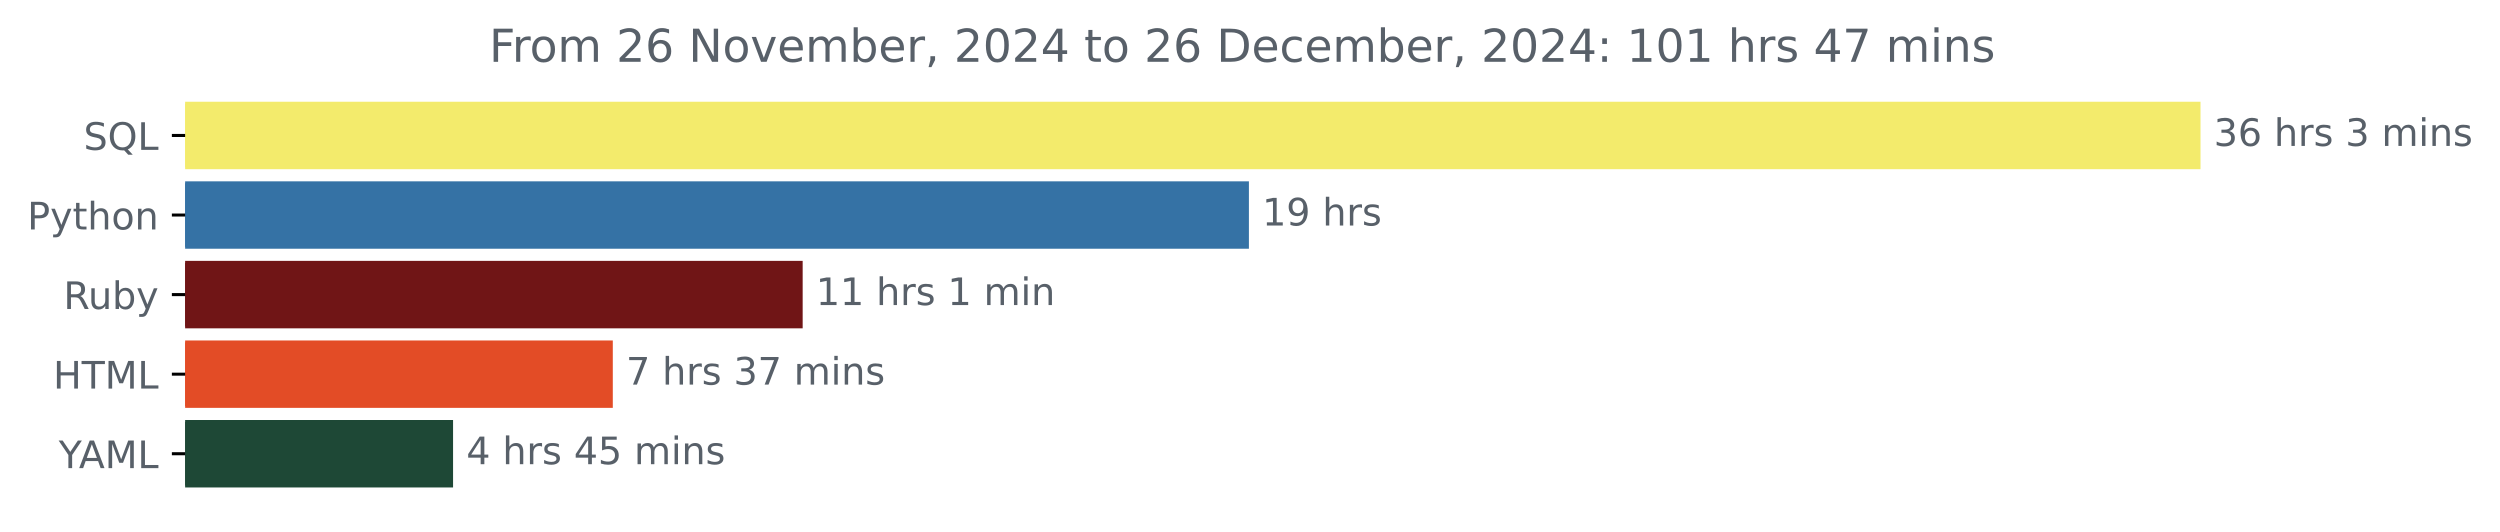
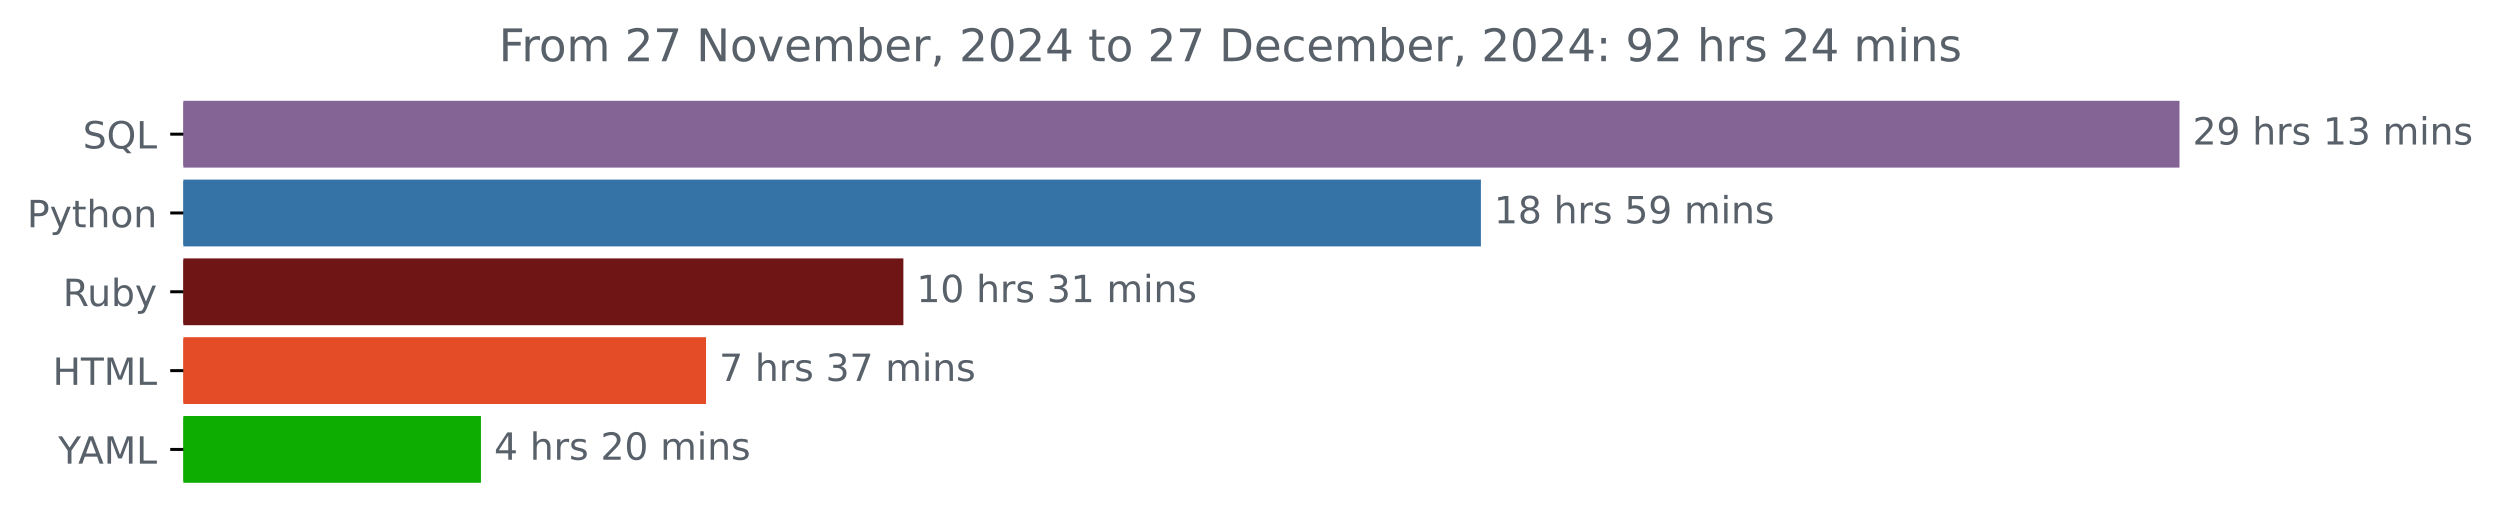
- <svg xmlns="http://www.w3.org/2000/svg" xmlns:xlink="http://www.w3.org/1999/xlink" width="659.836pt" height="140.398pt" viewBox="0 0 659.836 140.398" version="1.1">
+ <svg xmlns="http://www.w3.org/2000/svg" xmlns:xlink="http://www.w3.org/1999/xlink" width="666.199pt" height="140.398pt" viewBox="0 0 666.199 140.398" version="1.1">
  <defs>
    <style type="text/css">*{stroke-linejoin: round; stroke-linecap: butt}</style>
  </defs>
  <g id="figure_1">
    <g id="patch_1">
-       <path d="M 0 140.398  L 659.836 140.398  L 659.836 0  L 0 0  L 0 140.398  z " style="fill: none" />
+       <path d="M 0 140.398  L 666.199 140.398  L 666.199 0  L 0 0  L 0 140.398  z " style="fill: none" />
    </g>
    <g id="axes_1">
      <g id="patch_2">
-         <path d="M 48.862 27.358  L 580.291 27.358  L 580.291 44.158  L 48.862 44.158  z " clip-path="url(#p47146c52d2)" style="fill: #f3eb6c; stroke: #f3eb6c; stroke-linejoin: miter" />
+         <path d="M 48.862 27.358  L 580.291 27.358  L 580.291 44.158  L 48.862 44.158  z " clip-path="url(#pf51d559c9b)" style="fill: #846395; stroke: #846395; stroke-linejoin: miter" />
      </g>
      <g id="patch_3">
-         <path d="M 48.862 48.358  L 329.13 48.358  L 329.13 65.158  L 48.862 65.158  z " clip-path="url(#p47146c52d2)" style="fill: #3572a5; stroke: #3572a5; stroke-linejoin: miter" />
+         <path d="M 48.862 48.358  L 394.131 48.358  L 394.131 65.158  L 48.862 65.158  z " clip-path="url(#pf51d559c9b)" style="fill: #3572a5; stroke: #3572a5; stroke-linejoin: miter" />
      </g>
      <g id="patch_4">
-         <path d="M 48.862 69.358  L 211.352 69.358  L 211.352 86.158  L 48.862 86.158  z " clip-path="url(#p47146c52d2)" style="fill: #701516; stroke: #701516; stroke-linejoin: miter" />
+         <path d="M 48.862 69.358  L 240.231 69.358  L 240.231 86.158  L 48.862 86.158  z " clip-path="url(#pf51d559c9b)" style="fill: #701516; stroke: #701516; stroke-linejoin: miter" />
      </g>
      <g id="patch_5">
-         <path d="M 48.862 90.358  L 161.24 90.358  L 161.24 107.158  L 48.862 107.158  z " clip-path="url(#p47146c52d2)" style="fill: #e34c26; stroke: #e34c26; stroke-linejoin: miter" />
+         <path d="M 48.862 90.358  L 187.642 90.358  L 187.642 107.158  L 48.862 107.158  z " clip-path="url(#pf51d559c9b)" style="fill: #e34c26; stroke: #e34c26; stroke-linejoin: miter" />
      </g>
      <g id="patch_6">
-         <path d="M 48.862 111.358  L 119.079 111.358  L 119.079 128.158  L 48.862 128.158  z " clip-path="url(#p47146c52d2)" style="fill: #1e4836; stroke: #1e4836; stroke-linejoin: miter" />
+         <path d="M 48.862 111.358  L 127.661 111.358  L 127.661 128.158  L 48.862 128.158  z " clip-path="url(#pf51d559c9b)" style="fill: #0dad02; stroke: #0dad02; stroke-linejoin: miter" />
      </g>
      <g id="matplotlib.axis_1" />
      <g id="matplotlib.axis_2">
        <g id="ytick_1">
          <g id="line2d_1">
            <defs>
-               <path id="m5d33369b19" d="M 0 0  L -3.5 0  " style="stroke: #000000; stroke-width: 0.8" />
+               <path id="me25613d860" d="M 0 0  L -3.5 0  " style="stroke: #000000; stroke-width: 0.8" />
            </defs>
            <g>
-               <use xlink:href="#m5d33369b19" x="48.862" y="35.758" style="stroke: #000000; stroke-width: 0.8" />
+               <use xlink:href="#me25613d860" x="48.862" y="35.758" style="stroke: #000000; stroke-width: 0.8" />
            </g>
          </g>
          <g id="text_1">
            <g style="fill: #586069" transform="translate(22.07031 39.55734) scale(0.1 -0.1)">
              <defs>
                <path id="DejaVuSans-53" d="M 3425 4513  L 3425 3897  Q 3066 4069 2747 4153  Q 2428 4238 2131 4238  Q 1616 4238 1336 4038  Q 1056 3838 1056 3469  Q 1056 3159 1242 3001  Q 1428 2844 1947 2747  L 2328 2669  Q 3034 2534 3370 2195  Q 3706 1856 3706 1288  Q 3706 609 3251 259  Q 2797 -91 1919 -91  Q 1588 -91 1214 -16  Q 841 59 441 206  L 441 856  Q 825 641 1194 531  Q 1563 422 1919 422  Q 2459 422 2753 634  Q 3047 847 3047 1241  Q 3047 1584 2836 1778  Q 2625 1972 2144 2069  L 1759 2144  Q 1053 2284 737 2584  Q 422 2884 422 3419  Q 422 4038 858 4394  Q 1294 4750 2059 4750  Q 2388 4750 2728 4690  Q 3069 4631 3425 4513  z " transform="scale(0.015625)" />
                <path id="DejaVuSans-51" d="M 2522 4238  Q 1834 4238 1429 3725  Q 1025 3213 1025 2328  Q 1025 1447 1429 934  Q 1834 422 2522 422  Q 3209 422 3611 934  Q 4013 1447 4013 2328  Q 4013 3213 3611 3725  Q 3209 4238 2522 4238  z M 3406 84  L 4238 -825  L 3475 -825  L 2784 -78  Q 2681 -84 2626 -87  Q 2572 -91 2522 -91  Q 1538 -91 948 567  Q 359 1225 359 2328  Q 359 3434 948 4092  Q 1538 4750 2522 4750  Q 3503 4750 4090 4092  Q 4678 3434 4678 2328  Q 4678 1516 4351 937  Q 4025 359 3406 84  z " transform="scale(0.015625)" />
                <path id="DejaVuSans-4c" d="M 628 4666  L 1259 4666  L 1259 531  L 3531 531  L 3531 0  L 628 0  L 628 4666  z " transform="scale(0.015625)" />
              </defs>
              <use xlink:href="#DejaVuSans-53" />
              <use xlink:href="#DejaVuSans-51" x="63.477" />
              <use xlink:href="#DejaVuSans-4c" x="142.188" />
            </g>
          </g>
        </g>
        <g id="ytick_2">
          <g id="line2d_2">
            <g>
-               <use xlink:href="#m5d33369b19" x="48.862" y="56.758" style="stroke: #000000; stroke-width: 0.8" />
+               <use xlink:href="#me25613d860" x="48.862" y="56.758" style="stroke: #000000; stroke-width: 0.8" />
            </g>
          </g>
          <g id="text_2">
            <g style="fill: #586069" transform="translate(7.2 60.55734) scale(0.1 -0.1)">
              <defs>
                <path id="DejaVuSans-50" d="M 1259 4147  L 1259 2394  L 2053 2394  Q 2494 2394 2734 2622  Q 2975 2850 2975 3272  Q 2975 3691 2734 3919  Q 2494 4147 2053 4147  L 1259 4147  z M 628 4666  L 2053 4666  Q 2838 4666 3239 4311  Q 3641 3956 3641 3272  Q 3641 2581 3239 2228  Q 2838 1875 2053 1875  L 1259 1875  L 1259 0  L 628 0  L 628 4666  z " transform="scale(0.015625)" />
                <path id="DejaVuSans-79" d="M 2059 -325  Q 1816 -950 1584 -1140  Q 1353 -1331 966 -1331  L 506 -1331  L 506 -850  L 844 -850  Q 1081 -850 1212 -737  Q 1344 -625 1503 -206  L 1606 56  L 191 3500  L 800 3500  L 1894 763  L 2988 3500  L 3597 3500  L 2059 -325  z " transform="scale(0.015625)" />
                <path id="DejaVuSans-74" d="M 1172 4494  L 1172 3500  L 2356 3500  L 2356 3053  L 1172 3053  L 1172 1153  Q 1172 725 1289 603  Q 1406 481 1766 481  L 2356 481  L 2356 0  L 1766 0  Q 1100 0 847 248  Q 594 497 594 1153  L 594 3053  L 172 3053  L 172 3500  L 594 3500  L 594 4494  L 1172 4494  z " transform="scale(0.015625)" />
                <path id="DejaVuSans-68" d="M 3513 2113  L 3513 0  L 2938 0  L 2938 2094  Q 2938 2591 2744 2837  Q 2550 3084 2163 3084  Q 1697 3084 1428 2787  Q 1159 2491 1159 1978  L 1159 0  L 581 0  L 581 4863  L 1159 4863  L 1159 2956  Q 1366 3272 1645 3428  Q 1925 3584 2291 3584  Q 2894 3584 3203 3211  Q 3513 2838 3513 2113  z " transform="scale(0.015625)" />
                <path id="DejaVuSans-6f" d="M 1959 3097  Q 1497 3097 1228 2736  Q 959 2375 959 1747  Q 959 1119 1226 758  Q 1494 397 1959 397  Q 2419 397 2687 759  Q 2956 1122 2956 1747  Q 2956 2369 2687 2733  Q 2419 3097 1959 3097  z M 1959 3584  Q 2709 3584 3137 3096  Q 3566 2609 3566 1747  Q 3566 888 3137 398  Q 2709 -91 1959 -91  Q 1206 -91 779 398  Q 353 888 353 1747  Q 353 2609 779 3096  Q 1206 3584 1959 3584  z " transform="scale(0.015625)" />
                <path id="DejaVuSans-6e" d="M 3513 2113  L 3513 0  L 2938 0  L 2938 2094  Q 2938 2591 2744 2837  Q 2550 3084 2163 3084  Q 1697 3084 1428 2787  Q 1159 2491 1159 1978  L 1159 0  L 581 0  L 581 3500  L 1159 3500  L 1159 2956  Q 1366 3272 1645 3428  Q 1925 3584 2291 3584  Q 2894 3584 3203 3211  Q 3513 2838 3513 2113  z " transform="scale(0.015625)" />
              </defs>
              <use xlink:href="#DejaVuSans-50" />
              <use xlink:href="#DejaVuSans-79" x="60.303" />
              <use xlink:href="#DejaVuSans-74" x="119.482" />
              <use xlink:href="#DejaVuSans-68" x="158.691" />
              <use xlink:href="#DejaVuSans-6f" x="222.07" />
              <use xlink:href="#DejaVuSans-6e" x="283.252" />
            </g>
          </g>
        </g>
        <g id="ytick_3">
          <g id="line2d_3">
            <g>
-               <use xlink:href="#m5d33369b19" x="48.862" y="77.758" style="stroke: #000000; stroke-width: 0.8" />
+               <use xlink:href="#me25613d860" x="48.862" y="77.758" style="stroke: #000000; stroke-width: 0.8" />
            </g>
          </g>
          <g id="text_3">
            <g style="fill: #586069" transform="translate(16.75937 81.55734) scale(0.1 -0.1)">
              <defs>
                <path id="DejaVuSans-52" d="M 2841 2188  Q 3044 2119 3236 1894  Q 3428 1669 3622 1275  L 4263 0  L 3584 0  L 2988 1197  Q 2756 1666 2539 1819  Q 2322 1972 1947 1972  L 1259 1972  L 1259 0  L 628 0  L 628 4666  L 2053 4666  Q 2853 4666 3247 4331  Q 3641 3997 3641 3322  Q 3641 2881 3436 2590  Q 3231 2300 2841 2188  z M 1259 4147  L 1259 2491  L 2053 2491  Q 2509 2491 2742 2702  Q 2975 2913 2975 3322  Q 2975 3731 2742 3939  Q 2509 4147 2053 4147  L 1259 4147  z " transform="scale(0.015625)" />
                <path id="DejaVuSans-75" d="M 544 1381  L 544 3500  L 1119 3500  L 1119 1403  Q 1119 906 1312 657  Q 1506 409 1894 409  Q 2359 409 2629 706  Q 2900 1003 2900 1516  L 2900 3500  L 3475 3500  L 3475 0  L 2900 0  L 2900 538  Q 2691 219 2414 64  Q 2138 -91 1772 -91  Q 1169 -91 856 284  Q 544 659 544 1381  z M 1991 3584  L 1991 3584  z " transform="scale(0.015625)" />
                <path id="DejaVuSans-62" d="M 3116 1747  Q 3116 2381 2855 2742  Q 2594 3103 2138 3103  Q 1681 3103 1420 2742  Q 1159 2381 1159 1747  Q 1159 1113 1420 752  Q 1681 391 2138 391  Q 2594 391 2855 752  Q 3116 1113 3116 1747  z M 1159 2969  Q 1341 3281 1617 3432  Q 1894 3584 2278 3584  Q 2916 3584 3314 3078  Q 3713 2572 3713 1747  Q 3713 922 3314 415  Q 2916 -91 2278 -91  Q 1894 -91 1617 61  Q 1341 213 1159 525  L 1159 0  L 581 0  L 581 4863  L 1159 4863  L 1159 2969  z " transform="scale(0.015625)" />
              </defs>
              <use xlink:href="#DejaVuSans-52" />
              <use xlink:href="#DejaVuSans-75" x="64.982" />
              <use xlink:href="#DejaVuSans-62" x="128.361" />
              <use xlink:href="#DejaVuSans-79" x="191.838" />
            </g>
          </g>
        </g>
        <g id="ytick_4">
          <g id="line2d_4">
            <g>
-               <use xlink:href="#m5d33369b19" x="48.862" y="98.758" style="stroke: #000000; stroke-width: 0.8" />
+               <use xlink:href="#me25613d860" x="48.862" y="98.758" style="stroke: #000000; stroke-width: 0.8" />
            </g>
          </g>
          <g id="text_4">
            <g style="fill: #586069" transform="translate(14.03438 102.5573) scale(0.1 -0.1)">
              <defs>
                <path id="DejaVuSans-48" d="M 628 4666  L 1259 4666  L 1259 2753  L 3553 2753  L 3553 4666  L 4184 4666  L 4184 0  L 3553 0  L 3553 2222  L 1259 2222  L 1259 0  L 628 0  L 628 4666  z " transform="scale(0.015625)" />
                <path id="DejaVuSans-54" d="M -19 4666  L 3928 4666  L 3928 4134  L 2272 4134  L 2272 0  L 1638 0  L 1638 4134  L -19 4134  L -19 4666  z " transform="scale(0.015625)" />
                <path id="DejaVuSans-4d" d="M 628 4666  L 1569 4666  L 2759 1491  L 3956 4666  L 4897 4666  L 4897 0  L 4281 0  L 4281 4097  L 3078 897  L 2444 897  L 1241 4097  L 1241 0  L 628 0  L 628 4666  z " transform="scale(0.015625)" />
              </defs>
              <use xlink:href="#DejaVuSans-48" />
              <use xlink:href="#DejaVuSans-54" x="75.195" />
              <use xlink:href="#DejaVuSans-4d" x="136.279" />
              <use xlink:href="#DejaVuSans-4c" x="222.559" />
            </g>
          </g>
        </g>
        <g id="ytick_5">
          <g id="line2d_5">
            <g>
-               <use xlink:href="#m5d33369b19" x="48.862" y="119.758" style="stroke: #000000; stroke-width: 0.8" />
+               <use xlink:href="#me25613d860" x="48.862" y="119.758" style="stroke: #000000; stroke-width: 0.8" />
            </g>
          </g>
          <g id="text_5">
            <g style="fill: #586069" transform="translate(15.48906 123.5573) scale(0.1 -0.1)">
              <defs>
                <path id="DejaVuSans-59" d="M -13 4666  L 666 4666  L 1959 2747  L 3244 4666  L 3922 4666  L 2272 2222  L 2272 0  L 1638 0  L 1638 2222  L -13 4666  z " transform="scale(0.015625)" />
                <path id="DejaVuSans-41" d="M 2188 4044  L 1331 1722  L 3047 1722  L 2188 4044  z M 1831 4666  L 2547 4666  L 4325 0  L 3669 0  L 3244 1197  L 1141 1197  L 716 0  L 50 0  L 1831 4666  z " transform="scale(0.015625)" />
              </defs>
              <use xlink:href="#DejaVuSans-59" />
              <use xlink:href="#DejaVuSans-41" x="53.334" />
              <use xlink:href="#DejaVuSans-4d" x="121.742" />
              <use xlink:href="#DejaVuSans-4c" x="208.021" />
            </g>
          </g>
        </g>
      </g>
      <g id="text_6">
        <g style="fill: #586069" transform="translate(584.2911 38.5175) scale(0.1 -0.1)">
          <defs>
-             <path id="DejaVuSans-33" d="M 2597 2516  Q 3050 2419 3304 2112  Q 3559 1806 3559 1356  Q 3559 666 3084 287  Q 2609 -91 1734 -91  Q 1441 -91 1130 -33  Q 819 25 488 141  L 488 750  Q 750 597 1062 519  Q 1375 441 1716 441  Q 2309 441 2620 675  Q 2931 909 2931 1356  Q 2931 1769 2642 2001  Q 2353 2234 1838 2234  L 1294 2234  L 1294 2753  L 1863 2753  Q 2328 2753 2575 2939  Q 2822 3125 2822 3475  Q 2822 3834 2567 4026  Q 2313 4219 1838 4219  Q 1578 4219 1281 4162  Q 984 4106 628 3988  L 628 4550  Q 988 4650 1302 4700  Q 1616 4750 1894 4750  Q 2613 4750 3031 4423  Q 3450 4097 3450 3541  Q 3450 3153 3228 2886  Q 3006 2619 2597 2516  z " transform="scale(0.015625)" />
-             <path id="DejaVuSans-36" d="M 2113 2584  Q 1688 2584 1439 2293  Q 1191 2003 1191 1497  Q 1191 994 1439 701  Q 1688 409 2113 409  Q 2538 409 2786 701  Q 3034 994 3034 1497  Q 3034 2003 2786 2293  Q 2538 2584 2113 2584  z M 3366 4563  L 3366 3988  Q 3128 4100 2886 4159  Q 2644 4219 2406 4219  Q 1781 4219 1451 3797  Q 1122 3375 1075 2522  Q 1259 2794 1537 2939  Q 1816 3084 2150 3084  Q 2853 3084 3261 2657  Q 3669 2231 3669 1497  Q 3669 778 3244 343  Q 2819 -91 2113 -91  Q 1303 -91 875 529  Q 447 1150 447 2328  Q 447 3434 972 4092  Q 1497 4750 2381 4750  Q 2619 4750 2861 4703  Q 3103 4656 3366 4563  z " transform="scale(0.015625)" />
+             <path id="DejaVuSans-32" d="M 1228 531  L 3431 531  L 3431 0  L 469 0  L 469 531  Q 828 903 1448 1529  Q 2069 2156 2228 2338  Q 2531 2678 2651 2914  Q 2772 3150 2772 3378  Q 2772 3750 2511 3984  Q 2250 4219 1831 4219  Q 1534 4219 1204 4116  Q 875 4013 500 3803  L 500 4441  Q 881 4594 1212 4672  Q 1544 4750 1819 4750  Q 2544 4750 2975 4387  Q 3406 4025 3406 3419  Q 3406 3131 3298 2873  Q 3191 2616 2906 2266  Q 2828 2175 2409 1742  Q 1991 1309 1228 531  z " transform="scale(0.015625)" />
+             <path id="DejaVuSans-39" d="M 703 97  L 703 672  Q 941 559 1184 500  Q 1428 441 1663 441  Q 2288 441 2617 861  Q 2947 1281 2994 2138  Q 2813 1869 2534 1725  Q 2256 1581 1919 1581  Q 1219 1581 811 2004  Q 403 2428 403 3163  Q 403 3881 828 4315  Q 1253 4750 1959 4750  Q 2769 4750 3195 4129  Q 3622 3509 3622 2328  Q 3622 1225 3098 567  Q 2575 -91 1691 -91  Q 1453 -91 1209 -44  Q 966 3 703 97  z M 1959 2075  Q 2384 2075 2632 2365  Q 2881 2656 2881 3163  Q 2881 3666 2632 3958  Q 2384 4250 1959 4250  Q 1534 4250 1286 3958  Q 1038 3666 1038 3163  Q 1038 2656 1286 2365  Q 1534 2075 1959 2075  z " transform="scale(0.015625)" />
            <path id="DejaVuSans-20" transform="scale(0.015625)" />
            <path id="DejaVuSans-72" d="M 2631 2963  Q 2534 3019 2420 3045  Q 2306 3072 2169 3072  Q 1681 3072 1420 2755  Q 1159 2438 1159 1844  L 1159 0  L 581 0  L 581 3500  L 1159 3500  L 1159 2956  Q 1341 3275 1631 3429  Q 1922 3584 2338 3584  Q 2397 3584 2469 3576  Q 2541 3569 2628 3553  L 2631 2963  z " transform="scale(0.015625)" />
            <path id="DejaVuSans-73" d="M 2834 3397  L 2834 2853  Q 2591 2978 2328 3040  Q 2066 3103 1784 3103  Q 1356 3103 1142 2972  Q 928 2841 928 2578  Q 928 2378 1081 2264  Q 1234 2150 1697 2047  L 1894 2003  Q 2506 1872 2764 1633  Q 3022 1394 3022 966  Q 3022 478 2636 193  Q 2250 -91 1575 -91  Q 1294 -91 989 -36  Q 684 19 347 128  L 347 722  Q 666 556 975 473  Q 1284 391 1588 391  Q 1994 391 2212 530  Q 2431 669 2431 922  Q 2431 1156 2273 1281  Q 2116 1406 1581 1522  L 1381 1569  Q 847 1681 609 1914  Q 372 2147 372 2553  Q 372 3047 722 3315  Q 1072 3584 1716 3584  Q 2034 3584 2315 3537  Q 2597 3491 2834 3397  z " transform="scale(0.015625)" />
+             <path id="DejaVuSans-31" d="M 794 531  L 1825 531  L 1825 4091  L 703 3866  L 703 4441  L 1819 4666  L 2450 4666  L 2450 531  L 3481 531  L 3481 0  L 794 0  L 794 531  z " transform="scale(0.015625)" />
+             <path id="DejaVuSans-33" d="M 2597 2516  Q 3050 2419 3304 2112  Q 3559 1806 3559 1356  Q 3559 666 3084 287  Q 2609 -91 1734 -91  Q 1441 -91 1130 -33  Q 819 25 488 141  L 488 750  Q 750 597 1062 519  Q 1375 441 1716 441  Q 2309 441 2620 675  Q 2931 909 2931 1356  Q 2931 1769 2642 2001  Q 2353 2234 1838 2234  L 1294 2234  L 1294 2753  L 1863 2753  Q 2328 2753 2575 2939  Q 2822 3125 2822 3475  Q 2822 3834 2567 4026  Q 2313 4219 1838 4219  Q 1578 4219 1281 4162  Q 984 4106 628 3988  L 628 4550  Q 988 4650 1302 4700  Q 1616 4750 1894 4750  Q 2613 4750 3031 4423  Q 3450 4097 3450 3541  Q 3450 3153 3228 2886  Q 3006 2619 2597 2516  z " transform="scale(0.015625)" />
            <path id="DejaVuSans-6d" d="M 3328 2828  Q 3544 3216 3844 3400  Q 4144 3584 4550 3584  Q 5097 3584 5394 3201  Q 5691 2819 5691 2113  L 5691 0  L 5113 0  L 5113 2094  Q 5113 2597 4934 2840  Q 4756 3084 4391 3084  Q 3944 3084 3684 2787  Q 3425 2491 3425 1978  L 3425 0  L 2847 0  L 2847 2094  Q 2847 2600 2669 2842  Q 2491 3084 2119 3084  Q 1678 3084 1418 2786  Q 1159 2488 1159 1978  L 1159 0  L 581 0  L 581 3500  L 1159 3500  L 1159 2956  Q 1356 3278 1631 3431  Q 1906 3584 2284 3584  Q 2666 3584 2933 3390  Q 3200 3197 3328 2828  z " transform="scale(0.015625)" />
            <path id="DejaVuSans-69" d="M 603 3500  L 1178 3500  L 1178 0  L 603 0  L 603 3500  z M 603 4863  L 1178 4863  L 1178 4134  L 603 4134  L 603 4863  z " transform="scale(0.015625)" />
          </defs>
-           <use xlink:href="#DejaVuSans-33" />
-           <use xlink:href="#DejaVuSans-36" x="63.623" />
+           <use xlink:href="#DejaVuSans-32" />
+           <use xlink:href="#DejaVuSans-39" x="63.623" />
+           <use xlink:href="#DejaVuSans-20" x="127.246" />
+           <use xlink:href="#DejaVuSans-68" x="159.033" />
+           <use xlink:href="#DejaVuSans-72" x="222.412" />
+           <use xlink:href="#DejaVuSans-73" x="263.525" />
+           <use xlink:href="#DejaVuSans-20" x="315.625" />
+           <use xlink:href="#DejaVuSans-31" x="347.412" />
+           <use xlink:href="#DejaVuSans-33" x="411.035" />
+           <use xlink:href="#DejaVuSans-20" x="474.658" />
+           <use xlink:href="#DejaVuSans-6d" x="506.445" />
+           <use xlink:href="#DejaVuSans-69" x="603.857" />
+           <use xlink:href="#DejaVuSans-6e" x="631.641" />
+           <use xlink:href="#DejaVuSans-73" x="695.02" />
+         </g>
+       </g>
+       <g id="text_7">
+         <g style="fill: #586069" transform="translate(398.1315 59.5175) scale(0.1 -0.1)">
+           <defs>
+             <path id="DejaVuSans-38" d="M 2034 2216  Q 1584 2216 1326 1975  Q 1069 1734 1069 1313  Q 1069 891 1326 650  Q 1584 409 2034 409  Q 2484 409 2743 651  Q 3003 894 3003 1313  Q 3003 1734 2745 1975  Q 2488 2216 2034 2216  z M 1403 2484  Q 997 2584 770 2862  Q 544 3141 544 3541  Q 544 4100 942 4425  Q 1341 4750 2034 4750  Q 2731 4750 3128 4425  Q 3525 4100 3525 3541  Q 3525 3141 3298 2862  Q 3072 2584 2669 2484  Q 3125 2378 3379 2068  Q 3634 1759 3634 1313  Q 3634 634 3220 271  Q 2806 -91 2034 -91  Q 1263 -91 848 271  Q 434 634 434 1313  Q 434 1759 690 2068  Q 947 2378 1403 2484  z M 1172 3481  Q 1172 3119 1398 2916  Q 1625 2713 2034 2713  Q 2441 2713 2670 2916  Q 2900 3119 2900 3481  Q 2900 3844 2670 4047  Q 2441 4250 2034 4250  Q 1625 4250 1398 4047  Q 1172 3844 1172 3481  z " transform="scale(0.015625)" />
+             <path id="DejaVuSans-35" d="M 691 4666  L 3169 4666  L 3169 4134  L 1269 4134  L 1269 2991  Q 1406 3038 1543 3061  Q 1681 3084 1819 3084  Q 2600 3084 3056 2656  Q 3513 2228 3513 1497  Q 3513 744 3044 326  Q 2575 -91 1722 -91  Q 1428 -91 1123 -41  Q 819 9 494 109  L 494 744  Q 775 591 1075 516  Q 1375 441 1709 441  Q 2250 441 2565 725  Q 2881 1009 2881 1497  Q 2881 1984 2565 2268  Q 2250 2553 1709 2553  Q 1456 2553 1204 2497  Q 953 2441 691 2322  L 691 4666  z " transform="scale(0.015625)" />
+           </defs>
+           <use xlink:href="#DejaVuSans-31" />
+           <use xlink:href="#DejaVuSans-38" x="63.623" />
+           <use xlink:href="#DejaVuSans-20" x="127.246" />
+           <use xlink:href="#DejaVuSans-68" x="159.033" />
+           <use xlink:href="#DejaVuSans-72" x="222.412" />
+           <use xlink:href="#DejaVuSans-73" x="263.525" />
+           <use xlink:href="#DejaVuSans-20" x="315.625" />
+           <use xlink:href="#DejaVuSans-35" x="347.412" />
+           <use xlink:href="#DejaVuSans-39" x="411.035" />
+           <use xlink:href="#DejaVuSans-20" x="474.658" />
+           <use xlink:href="#DejaVuSans-6d" x="506.445" />
+           <use xlink:href="#DejaVuSans-69" x="603.857" />
+           <use xlink:href="#DejaVuSans-6e" x="631.641" />
+           <use xlink:href="#DejaVuSans-73" x="695.02" />
+         </g>
+       </g>
+       <g id="text_8">
+         <g style="fill: #586069" transform="translate(244.2305 80.5175) scale(0.1 -0.1)">
+           <defs>
+             <path id="DejaVuSans-30" d="M 2034 4250  Q 1547 4250 1301 3770  Q 1056 3291 1056 2328  Q 1056 1369 1301 889  Q 1547 409 2034 409  Q 2525 409 2770 889  Q 3016 1369 3016 2328  Q 3016 3291 2770 3770  Q 2525 4250 2034 4250  z M 2034 4750  Q 2819 4750 3233 4129  Q 3647 3509 3647 2328  Q 3647 1150 3233 529  Q 2819 -91 2034 -91  Q 1250 -91 836 529  Q 422 1150 422 2328  Q 422 3509 836 4129  Q 1250 4750 2034 4750  z " transform="scale(0.015625)" />
+           </defs>
+           <use xlink:href="#DejaVuSans-31" />
+           <use xlink:href="#DejaVuSans-30" x="63.623" />
          <use xlink:href="#DejaVuSans-20" x="127.246" />
          <use xlink:href="#DejaVuSans-68" x="159.033" />
          <use xlink:href="#DejaVuSans-72" x="222.412" />
          <use xlink:href="#DejaVuSans-73" x="263.525" />
          <use xlink:href="#DejaVuSans-20" x="315.625" />
          <use xlink:href="#DejaVuSans-33" x="347.412" />
-           <use xlink:href="#DejaVuSans-20" x="411.035" />
-           <use xlink:href="#DejaVuSans-6d" x="442.822" />
-           <use xlink:href="#DejaVuSans-69" x="540.234" />
-           <use xlink:href="#DejaVuSans-6e" x="568.018" />
-           <use xlink:href="#DejaVuSans-73" x="631.396" />
-         </g>
-       </g>
-       <g id="text_7">
-         <g style="fill: #586069" transform="translate(333.1303 59.5175) scale(0.1 -0.1)">
-           <defs>
-             <path id="DejaVuSans-31" d="M 794 531  L 1825 531  L 1825 4091  L 703 3866  L 703 4441  L 1819 4666  L 2450 4666  L 2450 531  L 3481 531  L 3481 0  L 794 0  L 794 531  z " transform="scale(0.015625)" />
-             <path id="DejaVuSans-39" d="M 703 97  L 703 672  Q 941 559 1184 500  Q 1428 441 1663 441  Q 2288 441 2617 861  Q 2947 1281 2994 2138  Q 2813 1869 2534 1725  Q 2256 1581 1919 1581  Q 1219 1581 811 2004  Q 403 2428 403 3163  Q 403 3881 828 4315  Q 1253 4750 1959 4750  Q 2769 4750 3195 4129  Q 3622 3509 3622 2328  Q 3622 1225 3098 567  Q 2575 -91 1691 -91  Q 1453 -91 1209 -44  Q 966 3 703 97  z M 1959 2075  Q 2384 2075 2632 2365  Q 2881 2656 2881 3163  Q 2881 3666 2632 3958  Q 2384 4250 1959 4250  Q 1534 4250 1286 3958  Q 1038 3666 1038 3163  Q 1038 2656 1286 2365  Q 1534 2075 1959 2075  z " transform="scale(0.015625)" />
-           </defs>
-           <use xlink:href="#DejaVuSans-31" />
-           <use xlink:href="#DejaVuSans-39" x="63.623" />
-           <use xlink:href="#DejaVuSans-20" x="127.246" />
-           <use xlink:href="#DejaVuSans-68" x="159.033" />
-           <use xlink:href="#DejaVuSans-72" x="222.412" />
-           <use xlink:href="#DejaVuSans-73" x="263.525" />
-         </g>
-       </g>
-       <g id="text_8">
-         <g style="fill: #586069" transform="translate(215.3518 80.5175) scale(0.1 -0.1)">
-           <use xlink:href="#DejaVuSans-31" />
-           <use xlink:href="#DejaVuSans-31" x="63.623" />
-           <use xlink:href="#DejaVuSans-20" x="127.246" />
-           <use xlink:href="#DejaVuSans-68" x="159.033" />
-           <use xlink:href="#DejaVuSans-72" x="222.412" />
-           <use xlink:href="#DejaVuSans-73" x="263.525" />
-           <use xlink:href="#DejaVuSans-20" x="315.625" />
-           <use xlink:href="#DejaVuSans-31" x="347.412" />
-           <use xlink:href="#DejaVuSans-20" x="411.035" />
-           <use xlink:href="#DejaVuSans-6d" x="442.822" />
-           <use xlink:href="#DejaVuSans-69" x="540.234" />
-           <use xlink:href="#DejaVuSans-6e" x="568.018" />
+           <use xlink:href="#DejaVuSans-31" x="411.035" />
+           <use xlink:href="#DejaVuSans-20" x="474.658" />
+           <use xlink:href="#DejaVuSans-6d" x="506.445" />
+           <use xlink:href="#DejaVuSans-69" x="603.857" />
+           <use xlink:href="#DejaVuSans-6e" x="631.641" />
+           <use xlink:href="#DejaVuSans-73" x="695.02" />
        </g>
      </g>
      <g id="text_9">
-         <g style="fill: #586069" transform="translate(165.2397 101.5175) scale(0.1 -0.1)">
+         <g style="fill: #586069" transform="translate(191.6421 101.5175) scale(0.1 -0.1)">
          <defs>
            <path id="DejaVuSans-37" d="M 525 4666  L 3525 4666  L 3525 4397  L 1831 0  L 1172 0  L 2766 4134  L 525 4134  L 525 4666  z " transform="scale(0.015625)" />
          </defs>
          <use xlink:href="#DejaVuSans-37" />
          <use xlink:href="#DejaVuSans-20" x="63.623" />
          <use xlink:href="#DejaVuSans-68" x="95.41" />
          <use xlink:href="#DejaVuSans-72" x="158.789" />
          <use xlink:href="#DejaVuSans-73" x="199.902" />
          <use xlink:href="#DejaVuSans-20" x="252.002" />
          <use xlink:href="#DejaVuSans-33" x="283.789" />
          <use xlink:href="#DejaVuSans-37" x="347.412" />
          <use xlink:href="#DejaVuSans-20" x="411.035" />
          <use xlink:href="#DejaVuSans-6d" x="442.822" />
          <use xlink:href="#DejaVuSans-69" x="540.234" />
          <use xlink:href="#DejaVuSans-6e" x="568.018" />
          <use xlink:href="#DejaVuSans-73" x="631.396" />
        </g>
      </g>
      <g id="text_10">
-         <g style="fill: #586069" transform="translate(123.0795 122.5175) scale(0.1 -0.1)">
+         <g style="fill: #586069" transform="translate(131.6611 122.5175) scale(0.1 -0.1)">
          <defs>
            <path id="DejaVuSans-34" d="M 2419 4116  L 825 1625  L 2419 1625  L 2419 4116  z M 2253 4666  L 3047 4666  L 3047 1625  L 3713 1625  L 3713 1100  L 3047 1100  L 3047 0  L 2419 0  L 2419 1100  L 313 1100  L 313 1709  L 2253 4666  z " transform="scale(0.015625)" />
-             <path id="DejaVuSans-35" d="M 691 4666  L 3169 4666  L 3169 4134  L 1269 4134  L 1269 2991  Q 1406 3038 1543 3061  Q 1681 3084 1819 3084  Q 2600 3084 3056 2656  Q 3513 2228 3513 1497  Q 3513 744 3044 326  Q 2575 -91 1722 -91  Q 1428 -91 1123 -41  Q 819 9 494 109  L 494 744  Q 775 591 1075 516  Q 1375 441 1709 441  Q 2250 441 2565 725  Q 2881 1009 2881 1497  Q 2881 1984 2565 2268  Q 2250 2553 1709 2553  Q 1456 2553 1204 2497  Q 953 2441 691 2322  L 691 4666  z " transform="scale(0.015625)" />
          </defs>
          <use xlink:href="#DejaVuSans-34" />
          <use xlink:href="#DejaVuSans-20" x="63.623" />
          <use xlink:href="#DejaVuSans-68" x="95.41" />
          <use xlink:href="#DejaVuSans-72" x="158.789" />
          <use xlink:href="#DejaVuSans-73" x="199.902" />
          <use xlink:href="#DejaVuSans-20" x="252.002" />
-           <use xlink:href="#DejaVuSans-34" x="283.789" />
-           <use xlink:href="#DejaVuSans-35" x="347.412" />
+           <use xlink:href="#DejaVuSans-32" x="283.789" />
+           <use xlink:href="#DejaVuSans-30" x="347.412" />
          <use xlink:href="#DejaVuSans-20" x="411.035" />
          <use xlink:href="#DejaVuSans-6d" x="442.822" />
          <use xlink:href="#DejaVuSans-69" x="540.234" />
          <use xlink:href="#DejaVuSans-6e" x="568.018" />
          <use xlink:href="#DejaVuSans-73" x="631.396" />
        </g>
      </g>
      <g id="text_11">
-         <g style="fill: #586069" transform="translate(129.1041 16.31812) scale(0.12 -0.12)">
+         <g style="fill: #586069" transform="translate(132.9216 16.31812) scale(0.12 -0.12)">
          <defs>
            <path id="DejaVuSans-46" d="M 628 4666  L 3309 4666  L 3309 4134  L 1259 4134  L 1259 2759  L 3109 2759  L 3109 2228  L 1259 2228  L 1259 0  L 628 0  L 628 4666  z " transform="scale(0.015625)" />
-             <path id="DejaVuSans-32" d="M 1228 531  L 3431 531  L 3431 0  L 469 0  L 469 531  Q 828 903 1448 1529  Q 2069 2156 2228 2338  Q 2531 2678 2651 2914  Q 2772 3150 2772 3378  Q 2772 3750 2511 3984  Q 2250 4219 1831 4219  Q 1534 4219 1204 4116  Q 875 4013 500 3803  L 500 4441  Q 881 4594 1212 4672  Q 1544 4750 1819 4750  Q 2544 4750 2975 4387  Q 3406 4025 3406 3419  Q 3406 3131 3298 2873  Q 3191 2616 2906 2266  Q 2828 2175 2409 1742  Q 1991 1309 1228 531  z " transform="scale(0.015625)" />
            <path id="DejaVuSans-4e" d="M 628 4666  L 1478 4666  L 3547 763  L 3547 4666  L 4159 4666  L 4159 0  L 3309 0  L 1241 3903  L 1241 0  L 628 0  L 628 4666  z " transform="scale(0.015625)" />
            <path id="DejaVuSans-76" d="M 191 3500  L 800 3500  L 1894 563  L 2988 3500  L 3597 3500  L 2284 0  L 1503 0  L 191 3500  z " transform="scale(0.015625)" />
            <path id="DejaVuSans-65" d="M 3597 1894  L 3597 1613  L 953 1613  Q 991 1019 1311 708  Q 1631 397 2203 397  Q 2534 397 2845 478  Q 3156 559 3463 722  L 3463 178  Q 3153 47 2828 -22  Q 2503 -91 2169 -91  Q 1331 -91 842 396  Q 353 884 353 1716  Q 353 2575 817 3079  Q 1281 3584 2069 3584  Q 2775 3584 3186 3129  Q 3597 2675 3597 1894  z M 3022 2063  Q 3016 2534 2758 2815  Q 2500 3097 2075 3097  Q 1594 3097 1305 2825  Q 1016 2553 972 2059  L 3022 2063  z " transform="scale(0.015625)" />
            <path id="DejaVuSans-2c" d="M 750 794  L 1409 794  L 1409 256  L 897 -744  L 494 -744  L 750 256  L 750 794  z " transform="scale(0.015625)" />
-             <path id="DejaVuSans-30" d="M 2034 4250  Q 1547 4250 1301 3770  Q 1056 3291 1056 2328  Q 1056 1369 1301 889  Q 1547 409 2034 409  Q 2525 409 2770 889  Q 3016 1369 3016 2328  Q 3016 3291 2770 3770  Q 2525 4250 2034 4250  z M 2034 4750  Q 2819 4750 3233 4129  Q 3647 3509 3647 2328  Q 3647 1150 3233 529  Q 2819 -91 2034 -91  Q 1250 -91 836 529  Q 422 1150 422 2328  Q 422 3509 836 4129  Q 1250 4750 2034 4750  z " transform="scale(0.015625)" />
            <path id="DejaVuSans-44" d="M 1259 4147  L 1259 519  L 2022 519  Q 2988 519 3436 956  Q 3884 1394 3884 2338  Q 3884 3275 3436 3711  Q 2988 4147 2022 4147  L 1259 4147  z M 628 4666  L 1925 4666  Q 3281 4666 3915 4102  Q 4550 3538 4550 2338  Q 4550 1131 3912 565  Q 3275 0 1925 0  L 628 0  L 628 4666  z " transform="scale(0.015625)" />
            <path id="DejaVuSans-63" d="M 3122 3366  L 3122 2828  Q 2878 2963 2633 3030  Q 2388 3097 2138 3097  Q 1578 3097 1268 2742  Q 959 2388 959 1747  Q 959 1106 1268 751  Q 1578 397 2138 397  Q 2388 397 2633 464  Q 2878 531 3122 666  L 3122 134  Q 2881 22 2623 -34  Q 2366 -91 2075 -91  Q 1284 -91 818 406  Q 353 903 353 1747  Q 353 2603 823 3093  Q 1294 3584 2113 3584  Q 2378 3584 2631 3529  Q 2884 3475 3122 3366  z " transform="scale(0.015625)" />
            <path id="DejaVuSans-3a" d="M 750 794  L 1409 794  L 1409 0  L 750 0  L 750 794  z M 750 3309  L 1409 3309  L 1409 2516  L 750 2516  L 750 3309  z " transform="scale(0.015625)" />
          </defs>
          <use xlink:href="#DejaVuSans-46" />
          <use xlink:href="#DejaVuSans-72" x="50.27" />
          <use xlink:href="#DejaVuSans-6f" x="89.133" />
          <use xlink:href="#DejaVuSans-6d" x="150.314" />
          <use xlink:href="#DejaVuSans-20" x="247.727" />
          <use xlink:href="#DejaVuSans-32" x="279.514" />
-           <use xlink:href="#DejaVuSans-36" x="343.137" />
+           <use xlink:href="#DejaVuSans-37" x="343.137" />
          <use xlink:href="#DejaVuSans-20" x="406.76" />
          <use xlink:href="#DejaVuSans-4e" x="438.547" />
          <use xlink:href="#DejaVuSans-6f" x="513.352" />
          <use xlink:href="#DejaVuSans-76" x="574.533" />
          <use xlink:href="#DejaVuSans-65" x="633.713" />
          <use xlink:href="#DejaVuSans-6d" x="695.236" />
          <use xlink:href="#DejaVuSans-62" x="792.648" />
          <use xlink:href="#DejaVuSans-65" x="856.125" />
          <use xlink:href="#DejaVuSans-72" x="917.648" />
          <use xlink:href="#DejaVuSans-2c" x="958.762" />
          <use xlink:href="#DejaVuSans-20" x="990.549" />
          <use xlink:href="#DejaVuSans-32" x="1022.336" />
          <use xlink:href="#DejaVuSans-30" x="1085.959" />
          <use xlink:href="#DejaVuSans-32" x="1149.582" />
          <use xlink:href="#DejaVuSans-34" x="1213.205" />
          <use xlink:href="#DejaVuSans-20" x="1276.828" />
          <use xlink:href="#DejaVuSans-74" x="1308.615" />
          <use xlink:href="#DejaVuSans-6f" x="1347.824" />
          <use xlink:href="#DejaVuSans-20" x="1409.006" />
          <use xlink:href="#DejaVuSans-32" x="1440.793" />
-           <use xlink:href="#DejaVuSans-36" x="1504.416" />
+           <use xlink:href="#DejaVuSans-37" x="1504.416" />
          <use xlink:href="#DejaVuSans-20" x="1568.039" />
          <use xlink:href="#DejaVuSans-44" x="1599.826" />
          <use xlink:href="#DejaVuSans-65" x="1676.828" />
          <use xlink:href="#DejaVuSans-63" x="1738.352" />
          <use xlink:href="#DejaVuSans-65" x="1793.332" />
          <use xlink:href="#DejaVuSans-6d" x="1854.855" />
          <use xlink:href="#DejaVuSans-62" x="1952.268" />
          <use xlink:href="#DejaVuSans-65" x="2015.744" />
          <use xlink:href="#DejaVuSans-72" x="2077.268" />
          <use xlink:href="#DejaVuSans-2c" x="2118.381" />
          <use xlink:href="#DejaVuSans-20" x="2150.168" />
          <use xlink:href="#DejaVuSans-32" x="2181.955" />
          <use xlink:href="#DejaVuSans-30" x="2245.578" />
          <use xlink:href="#DejaVuSans-32" x="2309.201" />
          <use xlink:href="#DejaVuSans-34" x="2372.824" />
          <use xlink:href="#DejaVuSans-3a" x="2436.447" />
          <use xlink:href="#DejaVuSans-20" x="2470.139" />
-           <use xlink:href="#DejaVuSans-31" x="2501.926" />
-           <use xlink:href="#DejaVuSans-30" x="2565.549" />
-           <use xlink:href="#DejaVuSans-31" x="2629.172" />
-           <use xlink:href="#DejaVuSans-20" x="2692.795" />
-           <use xlink:href="#DejaVuSans-68" x="2724.582" />
-           <use xlink:href="#DejaVuSans-72" x="2787.961" />
-           <use xlink:href="#DejaVuSans-73" x="2829.074" />
-           <use xlink:href="#DejaVuSans-20" x="2881.174" />
+           <use xlink:href="#DejaVuSans-39" x="2501.926" />
+           <use xlink:href="#DejaVuSans-32" x="2565.549" />
+           <use xlink:href="#DejaVuSans-20" x="2629.172" />
+           <use xlink:href="#DejaVuSans-68" x="2660.959" />
+           <use xlink:href="#DejaVuSans-72" x="2724.338" />
+           <use xlink:href="#DejaVuSans-73" x="2765.451" />
+           <use xlink:href="#DejaVuSans-20" x="2817.551" />
+           <use xlink:href="#DejaVuSans-32" x="2849.338" />
          <use xlink:href="#DejaVuSans-34" x="2912.961" />
-           <use xlink:href="#DejaVuSans-37" x="2976.584" />
-           <use xlink:href="#DejaVuSans-20" x="3040.207" />
-           <use xlink:href="#DejaVuSans-6d" x="3071.994" />
-           <use xlink:href="#DejaVuSans-69" x="3169.406" />
-           <use xlink:href="#DejaVuSans-6e" x="3197.189" />
-           <use xlink:href="#DejaVuSans-73" x="3260.568" />
+           <use xlink:href="#DejaVuSans-20" x="2976.584" />
+           <use xlink:href="#DejaVuSans-6d" x="3008.371" />
+           <use xlink:href="#DejaVuSans-69" x="3105.783" />
+           <use xlink:href="#DejaVuSans-6e" x="3133.566" />
+           <use xlink:href="#DejaVuSans-73" x="3196.945" />
        </g>
      </g>
    </g>
  </g>
  <defs>
-     <clipPath id="p47146c52d2">
+     <clipPath id="pf51d559c9b">
      <rect x="48.862" y="22.318" width="558" height="110.88" />
    </clipPath>
  </defs>
</svg>
